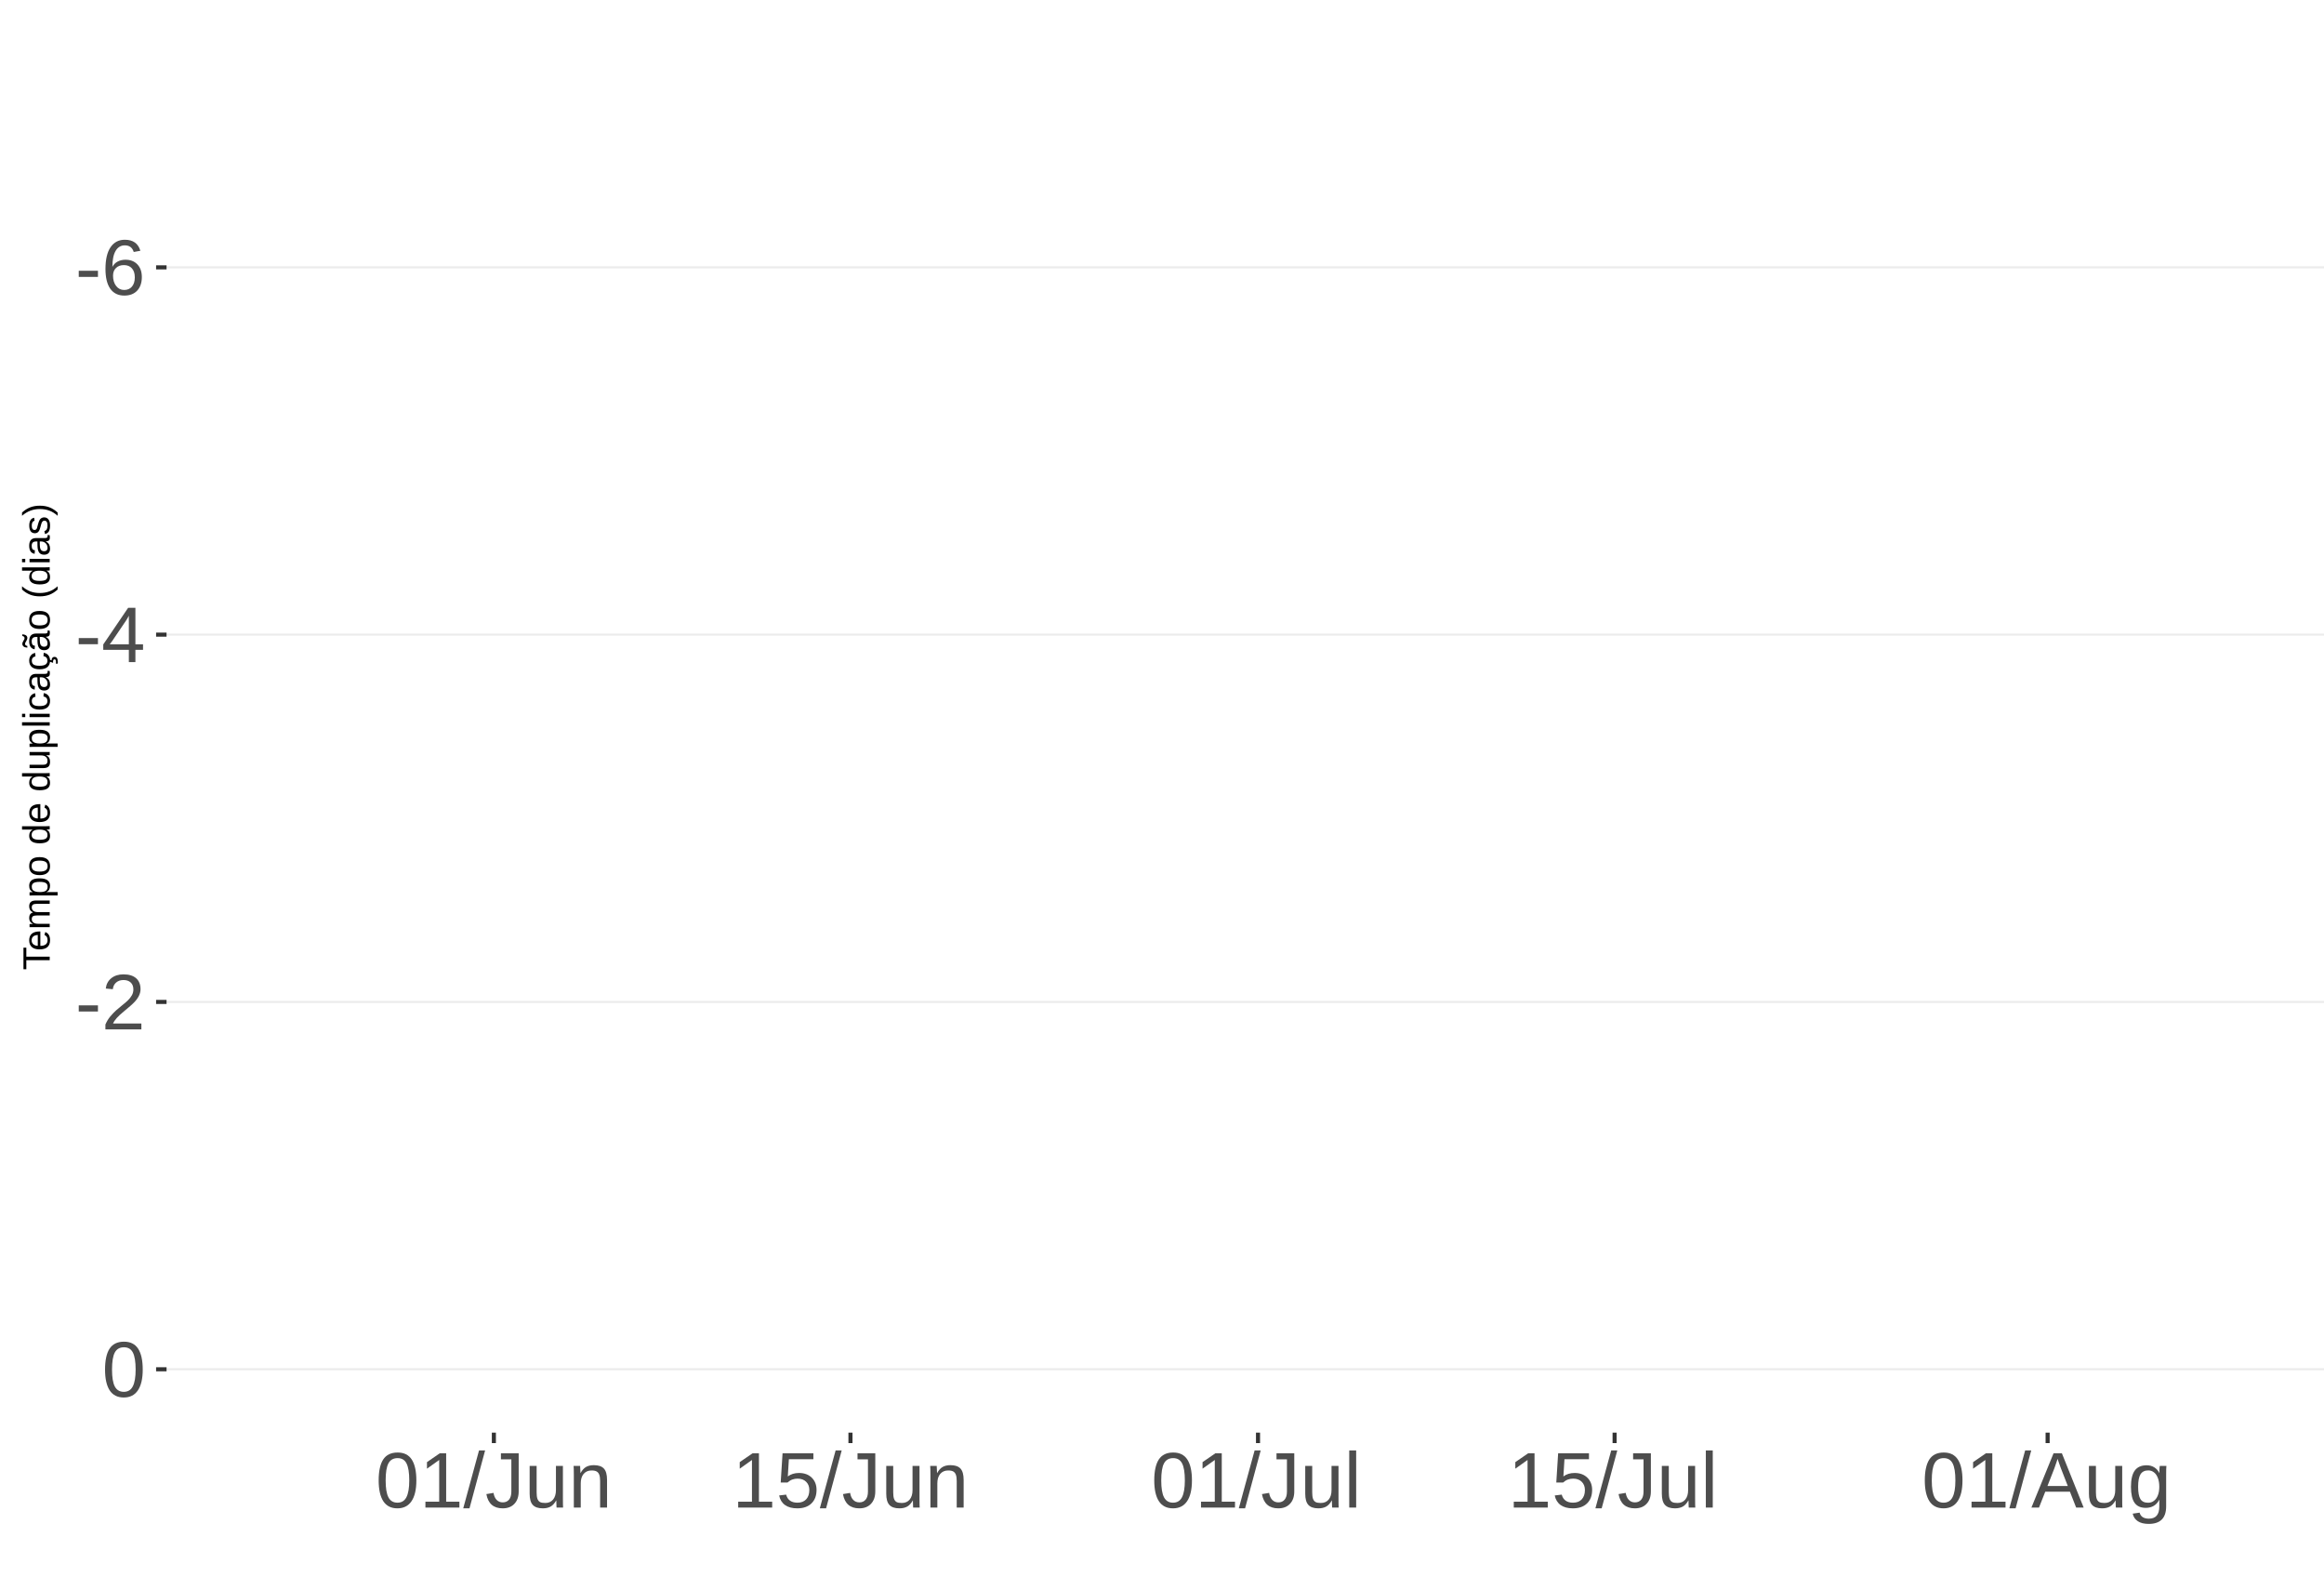
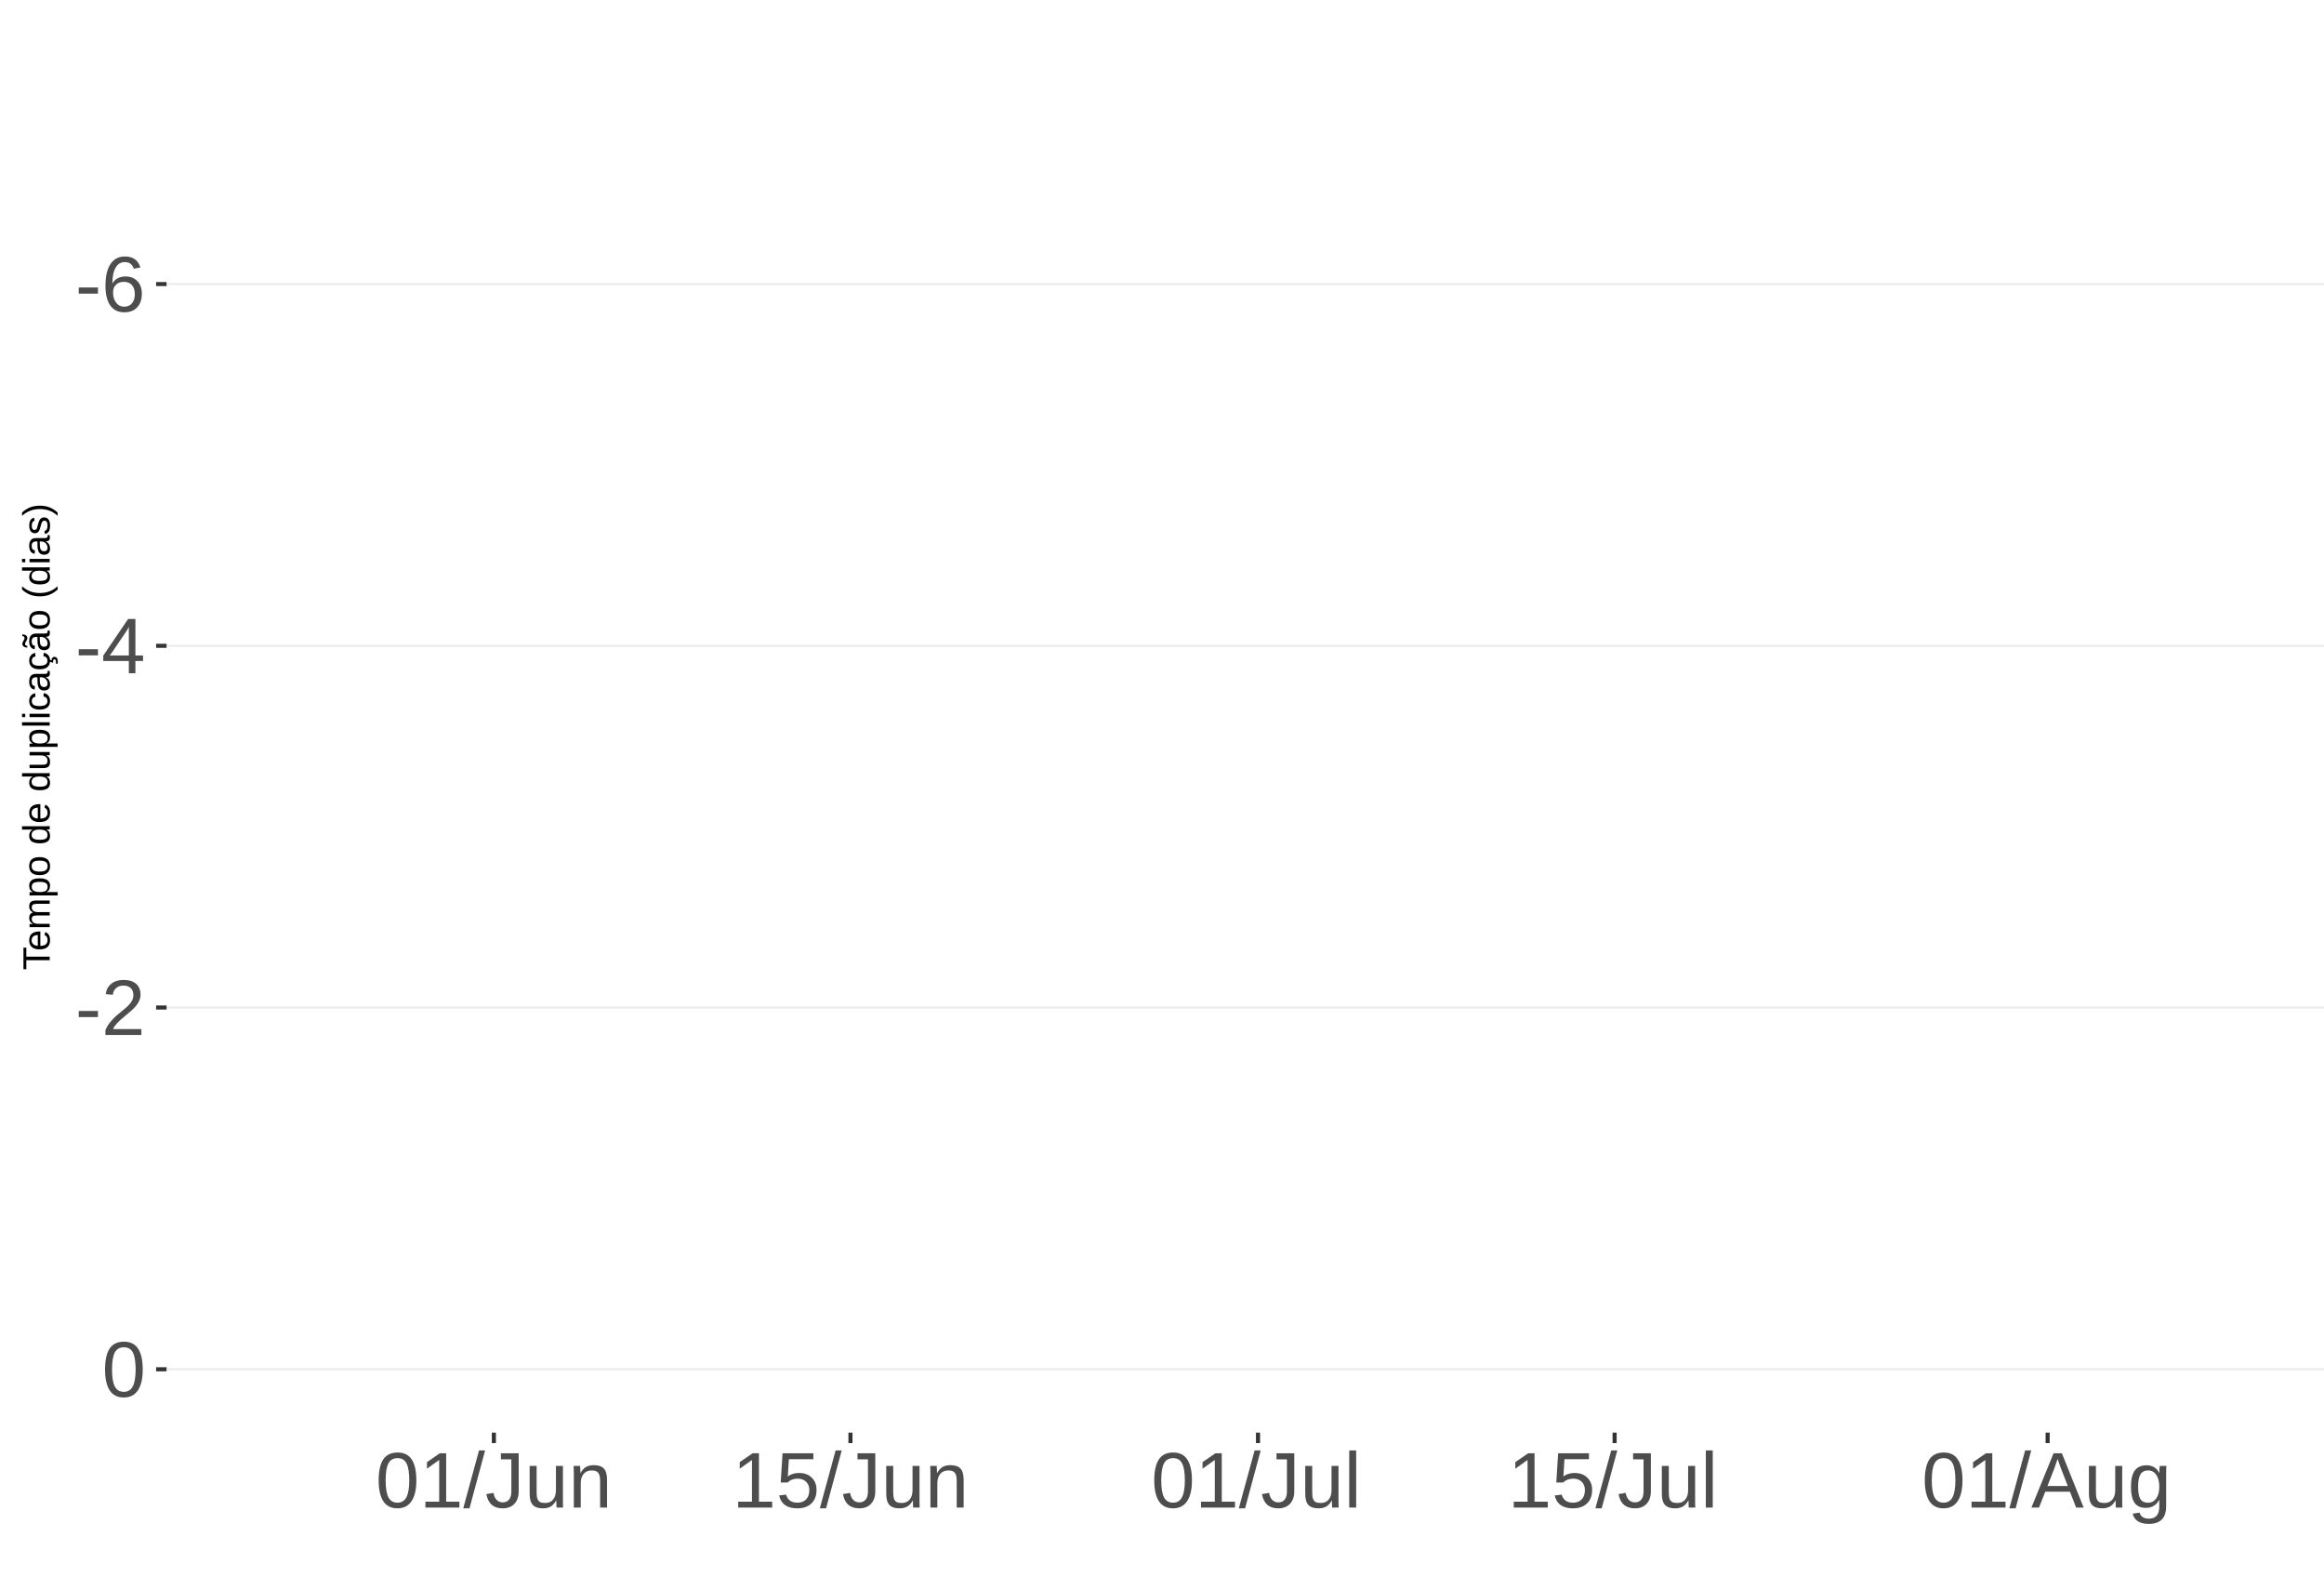
<svg xmlns="http://www.w3.org/2000/svg" xmlns:xlink="http://www.w3.org/1999/xlink" width="609pt" height="413pt" viewBox="0 0 609 413" version="1.1">
  <defs>
    <g>
      <symbol overflow="visible" id="glyph0-0">
        <path style="stroke:none;" d="M 2.062 -14.219 L 13.422 -14.219 L 13.422 0 L 2.062 0 Z M 2.828 -13.438 L 2.828 -0.766 L 12.641 -0.766 L 12.641 -13.438 Z M 2.828 -13.438 " />
      </symbol>
      <symbol overflow="visible" id="glyph0-1">
        <path style="stroke:none;" d="M 0.922 -4.688 L 0.922 -6.297 L 5.953 -6.297 L 5.953 -4.688 Z M 0.922 -4.688 " />
      </symbol>
      <symbol overflow="visible" id="glyph0-2">
        <path style="stroke:none;" d="M 10.578 -4.656 C 10.578 -3.156 10.172 -1.969 9.359 -1.094 C 8.547 -0.227 7.422 0.203 5.984 0.203 C 4.391 0.203 3.164 -0.391 2.312 -1.578 C 1.469 -2.773 1.047 -4.508 1.047 -6.781 C 1.047 -9.238 1.484 -11.125 2.359 -12.438 C 3.242 -13.758 4.5 -14.422 6.125 -14.422 C 8.27 -14.422 9.625 -13.457 10.188 -11.531 L 8.453 -11.219 C 8.098 -12.375 7.316 -12.953 6.109 -12.953 C 5.078 -12.953 4.273 -12.469 3.703 -11.5 C 3.141 -10.539 2.859 -9.145 2.859 -7.312 C 3.18 -7.926 3.641 -8.391 4.234 -8.703 C 4.836 -9.023 5.523 -9.188 6.297 -9.188 C 7.609 -9.188 8.648 -8.773 9.422 -7.953 C 10.191 -7.141 10.578 -6.039 10.578 -4.656 Z M 8.734 -4.562 C 8.734 -5.594 8.477 -6.383 7.969 -6.938 C 7.469 -7.5 6.77 -7.781 5.875 -7.781 C 5.02 -7.781 4.332 -7.531 3.812 -7.031 C 3.289 -6.539 3.031 -5.863 3.031 -5 C 3.031 -3.906 3.301 -3.008 3.844 -2.312 C 4.383 -1.613 5.082 -1.266 5.938 -1.266 C 6.801 -1.266 7.484 -1.555 7.984 -2.141 C 8.484 -2.734 8.734 -3.539 8.734 -4.562 Z M 8.734 -4.562 " />
      </symbol>
      <symbol overflow="visible" id="glyph0-3">
        <path style="stroke:none;" d="M 8.891 -3.219 L 8.891 0 L 7.172 0 L 7.172 -3.219 L 0.469 -3.219 L 0.469 -4.625 L 6.984 -14.219 L 8.891 -14.219 L 8.891 -4.656 L 10.891 -4.656 L 10.891 -3.219 Z M 7.172 -12.156 C 7.16 -12.125 7.066 -11.945 6.891 -11.625 C 6.711 -11.312 6.582 -11.094 6.5 -10.969 L 2.859 -5.594 L 2.312 -4.844 L 2.141 -4.656 L 7.172 -4.656 Z M 7.172 -12.156 " />
      </symbol>
      <symbol overflow="visible" id="glyph0-4">
        <path style="stroke:none;" d="M 1.031 0 L 1.031 -1.281 C 1.375 -2.07 1.789 -2.766 2.281 -3.359 C 2.781 -3.961 3.301 -4.508 3.844 -5 C 4.395 -5.488 4.938 -5.941 5.469 -6.359 C 6.008 -6.773 6.492 -7.191 6.922 -7.609 C 7.348 -8.023 7.691 -8.461 7.953 -8.922 C 8.223 -9.379 8.359 -9.895 8.359 -10.469 C 8.359 -11.25 8.129 -11.852 7.672 -12.281 C 7.211 -12.719 6.578 -12.938 5.766 -12.938 C 4.992 -12.938 4.359 -12.723 3.859 -12.297 C 3.359 -11.879 3.062 -11.289 2.969 -10.531 L 1.125 -10.703 C 1.258 -11.836 1.738 -12.738 2.562 -13.406 C 3.395 -14.082 4.461 -14.422 5.766 -14.422 C 7.203 -14.422 8.305 -14.082 9.078 -13.406 C 9.848 -12.727 10.234 -11.77 10.234 -10.531 C 10.234 -9.977 10.102 -9.426 9.844 -8.875 C 9.594 -8.332 9.219 -7.789 8.719 -7.25 C 8.227 -6.707 7.281 -5.863 5.875 -4.719 C 5.094 -4.082 4.473 -3.508 4.016 -3 C 3.566 -2.5 3.238 -2.016 3.031 -1.547 L 10.453 -1.547 L 10.453 0 Z M 1.031 0 " />
      </symbol>
      <symbol overflow="visible" id="glyph0-5">
        <path style="stroke:none;" d="M 10.688 -7.109 C 10.688 -4.734 10.266 -2.922 9.422 -1.672 C 8.586 -0.422 7.352 0.203 5.719 0.203 C 4.082 0.203 2.852 -0.414 2.031 -1.656 C 1.219 -2.906 0.812 -4.723 0.812 -7.109 C 0.812 -9.547 1.207 -11.375 2 -12.594 C 2.801 -13.812 4.062 -14.422 5.781 -14.422 C 7.457 -14.422 8.691 -13.805 9.484 -12.578 C 10.285 -11.348 10.688 -9.523 10.688 -7.109 Z M 8.828 -7.109 C 8.828 -9.16 8.586 -10.645 8.109 -11.562 C 7.641 -12.488 6.863 -12.953 5.781 -12.953 C 4.664 -12.953 3.863 -12.5 3.375 -11.594 C 2.883 -10.688 2.641 -9.191 2.641 -7.109 C 2.641 -5.086 2.883 -3.609 3.375 -2.672 C 3.875 -1.742 4.66 -1.281 5.734 -1.281 C 6.805 -1.281 7.586 -1.754 8.078 -2.703 C 8.578 -3.66 8.828 -5.129 8.828 -7.109 Z M 8.828 -7.109 " />
      </symbol>
      <symbol overflow="visible" id="glyph0-6">
        <path style="stroke:none;" d="M 1.578 0 L 1.578 -1.547 L 5.188 -1.547 L 5.188 -12.469 L 1.984 -10.188 L 1.984 -11.906 L 5.344 -14.219 L 7.016 -14.219 L 7.016 -1.547 L 10.484 -1.547 L 10.484 0 Z M 1.578 0 " />
      </symbol>
      <symbol overflow="visible" id="glyph0-7">
        <path style="stroke:none;" d="M 0 0.203 L 4.141 -14.969 L 5.734 -14.969 L 1.641 0.203 Z M 0 0.203 " />
      </symbol>
      <symbol overflow="visible" id="glyph0-8">
        <path style="stroke:none;" d="M 4.609 0.203 C 2.203 0.203 0.773 -1.039 0.328 -3.531 L 2.203 -3.844 C 2.328 -3.062 2.598 -2.453 3.016 -2.016 C 3.441 -1.578 3.977 -1.359 4.625 -1.359 C 5.32 -1.359 5.867 -1.598 6.266 -2.078 C 6.672 -2.555 6.875 -3.266 6.875 -4.203 L 6.875 -12.641 L 4.141 -12.641 L 4.141 -14.219 L 8.797 -14.219 L 8.797 -4.234 C 8.797 -2.859 8.422 -1.773 7.672 -0.984 C 6.93 -0.191 5.91 0.203 4.609 0.203 Z M 4.609 0.203 " />
      </symbol>
      <symbol overflow="visible" id="glyph0-9">
        <path style="stroke:none;" d="M 3.172 -10.906 L 3.172 -4 C 3.172 -3.281 3.238 -2.719 3.375 -2.312 C 3.52 -1.914 3.742 -1.629 4.047 -1.453 C 4.359 -1.285 4.816 -1.203 5.422 -1.203 C 6.297 -1.203 6.984 -1.5 7.484 -2.094 C 7.984 -2.695 8.234 -3.531 8.234 -4.594 L 8.234 -10.906 L 10.062 -10.906 L 10.062 -2.328 C 10.062 -1.055 10.078 -0.281 10.109 0 L 8.406 0 C 8.395 -0.031 8.383 -0.117 8.375 -0.266 C 8.375 -0.422 8.367 -0.594 8.359 -0.781 C 8.348 -0.969 8.336 -1.328 8.328 -1.859 L 8.297 -1.859 C 7.879 -1.109 7.395 -0.578 6.844 -0.266 C 6.289 0.047 5.609 0.203 4.797 0.203 C 3.598 0.203 2.723 -0.094 2.172 -0.688 C 1.617 -1.281 1.344 -2.266 1.344 -3.641 L 1.344 -10.906 Z M 3.172 -10.906 " />
      </symbol>
      <symbol overflow="visible" id="glyph0-10">
        <path style="stroke:none;" d="M 8.328 0 L 8.328 -6.922 C 8.328 -7.641 8.254 -8.195 8.109 -8.594 C 7.961 -8.988 7.734 -9.273 7.422 -9.453 C 7.117 -9.629 6.672 -9.719 6.078 -9.719 C 5.203 -9.719 4.508 -9.414 4 -8.812 C 3.5 -8.219 3.25 -7.391 3.25 -6.328 L 3.25 0 L 1.438 0 L 1.438 -8.578 C 1.438 -9.848 1.414 -10.625 1.375 -10.906 L 3.094 -10.906 C 3.094 -10.875 3.094 -10.785 3.094 -10.641 C 3.102 -10.492 3.113 -10.32 3.125 -10.125 C 3.133 -9.938 3.148 -9.578 3.172 -9.047 L 3.203 -9.047 C 3.617 -9.797 4.098 -10.328 4.641 -10.641 C 5.191 -10.953 5.875 -11.109 6.688 -11.109 C 7.883 -11.109 8.758 -10.812 9.312 -10.219 C 9.863 -9.625 10.141 -8.641 10.141 -7.266 L 10.141 0 Z M 8.328 0 " />
      </symbol>
      <symbol overflow="visible" id="glyph0-11">
        <path style="stroke:none;" d="M 10.625 -4.625 C 10.625 -3.125 10.176 -1.941 9.281 -1.078 C 8.395 -0.223 7.16 0.203 5.578 0.203 C 4.254 0.203 3.188 -0.082 2.375 -0.656 C 1.562 -1.238 1.047 -2.078 0.828 -3.172 L 2.656 -3.391 C 3.039 -1.984 4.031 -1.281 5.625 -1.281 C 6.594 -1.281 7.352 -1.57 7.906 -2.156 C 8.457 -2.75 8.734 -3.562 8.734 -4.594 C 8.734 -5.488 8.457 -6.207 7.906 -6.75 C 7.352 -7.301 6.602 -7.578 5.656 -7.578 C 5.164 -7.578 4.707 -7.5 4.281 -7.344 C 3.863 -7.195 3.441 -6.938 3.016 -6.562 L 1.234 -6.562 L 1.719 -14.219 L 9.797 -14.219 L 9.797 -12.672 L 3.375 -12.672 L 3.094 -8.156 C 3.883 -8.758 4.863 -9.062 6.031 -9.062 C 7.426 -9.062 8.539 -8.648 9.375 -7.828 C 10.207 -7.016 10.625 -5.945 10.625 -4.625 Z M 10.625 -4.625 " />
      </symbol>
      <symbol overflow="visible" id="glyph0-12">
        <path style="stroke:none;" d="M 1.391 0 L 1.391 -14.969 L 3.203 -14.969 L 3.203 0 Z M 1.391 0 " />
      </symbol>
      <symbol overflow="visible" id="glyph0-13">
        <path style="stroke:none;" d="M 11.766 0 L 10.141 -4.156 L 3.672 -4.156 L 2.031 0 L 0.047 0 L 5.844 -14.219 L 8.031 -14.219 L 13.734 0 Z M 6.906 -12.766 L 6.812 -12.469 C 6.645 -11.914 6.398 -11.203 6.078 -10.328 L 4.25 -5.656 L 9.578 -5.656 L 7.75 -10.344 C 7.562 -10.812 7.375 -11.336 7.188 -11.922 Z M 6.906 -12.766 " />
      </symbol>
      <symbol overflow="visible" id="glyph0-14">
        <path style="stroke:none;" d="M 5.531 4.281 C 4.332 4.281 3.379 4.047 2.672 3.578 C 1.973 3.117 1.523 2.457 1.328 1.594 L 3.141 1.328 C 3.266 1.836 3.531 2.227 3.938 2.5 C 4.352 2.77 4.898 2.906 5.578 2.906 C 7.391 2.906 8.297 1.848 8.297 -0.266 L 8.297 -2.031 L 8.266 -2.031 C 7.922 -1.332 7.445 -0.805 6.844 -0.453 C 6.25 -0.098 5.555 0.078 4.766 0.078 C 3.422 0.078 2.438 -0.363 1.812 -1.25 C 1.188 -2.133 0.875 -3.531 0.875 -5.438 C 0.875 -7.363 1.207 -8.785 1.875 -9.703 C 2.551 -10.617 3.582 -11.078 4.969 -11.078 C 5.738 -11.078 6.406 -10.898 6.969 -10.547 C 7.539 -10.203 7.984 -9.703 8.297 -9.047 L 8.312 -9.047 C 8.312 -9.242 8.32 -9.594 8.344 -10.094 C 8.375 -10.594 8.406 -10.863 8.438 -10.906 L 10.156 -10.906 C 10.113 -10.551 10.094 -9.801 10.094 -8.656 L 10.094 -0.312 C 10.094 2.75 8.57 4.281 5.531 4.281 Z M 8.297 -5.453 C 8.297 -6.336 8.172 -7.102 7.922 -7.75 C 7.68 -8.395 7.344 -8.883 6.906 -9.219 C 6.469 -9.562 5.969 -9.734 5.406 -9.734 C 4.477 -9.734 3.801 -9.395 3.375 -8.719 C 2.957 -8.051 2.75 -6.961 2.75 -5.453 C 2.75 -3.961 2.945 -2.891 3.344 -2.234 C 3.738 -1.586 4.414 -1.266 5.375 -1.266 C 5.945 -1.266 6.453 -1.43 6.891 -1.766 C 7.336 -2.098 7.68 -2.578 7.922 -3.203 C 8.172 -3.836 8.297 -4.586 8.297 -5.453 Z M 8.297 -5.453 " />
      </symbol>
      <symbol overflow="visible" id="glyph1-0">
        <path style="stroke:none;" d="M -6.875 -1 L -6.875 -6.5 L 0 -6.5 L 0 -1 Z M -6.516 -1.375 L -0.375 -1.375 L -0.375 -6.125 L -6.516 -6.125 Z M -6.516 -1.375 " />
      </symbol>
      <symbol overflow="visible" id="glyph1-1">
        <path style="stroke:none;" d="M -6.125 -3.516 L 0 -3.516 L 0 -2.594 L -6.125 -2.594 L -6.125 -0.219 L -6.875 -0.219 L -6.875 -5.875 L -6.125 -5.875 Z M -6.125 -3.516 " />
      </symbol>
      <symbol overflow="visible" id="glyph1-2">
        <path style="stroke:none;" d="M -2.453 -1.344 C -1.848 -1.344 -1.379 -1.469 -1.047 -1.719 C -0.723 -1.969 -0.562 -2.336 -0.562 -2.828 C -0.562 -3.203 -0.633 -3.504 -0.781 -3.734 C -0.938 -3.961 -1.133 -4.117 -1.375 -4.203 L -1.156 -4.969 C -0.32 -4.656 0.094 -3.941 0.094 -2.828 C 0.094 -2.047 -0.133 -1.445 -0.594 -1.031 C -1.062 -0.625 -1.754 -0.422 -2.672 -0.422 C -3.547 -0.422 -4.211 -0.625 -4.672 -1.031 C -5.141 -1.445 -5.375 -2.031 -5.375 -2.781 C -5.375 -4.344 -4.441 -5.125 -2.578 -5.125 L -2.453 -5.125 Z M -3.125 -4.203 C -3.688 -4.16 -4.094 -4.02 -4.344 -3.781 C -4.602 -3.551 -4.734 -3.219 -4.734 -2.781 C -4.734 -2.352 -4.586 -2.016 -4.297 -1.766 C -4.016 -1.516 -3.625 -1.379 -3.125 -1.359 Z M -3.125 -4.203 " />
      </symbol>
      <symbol overflow="visible" id="glyph1-3">
        <path style="stroke:none;" d="M 0 -3.75 L -3.344 -3.75 C -3.852 -3.75 -4.207 -3.676 -4.406 -3.531 C -4.602 -3.395 -4.703 -3.145 -4.703 -2.781 C -4.703 -2.406 -4.555 -2.109 -4.266 -1.891 C -3.984 -1.672 -3.582 -1.562 -3.062 -1.562 L 0 -1.562 L 0 -0.688 L -4.156 -0.688 C -4.77 -0.688 -5.145 -0.68 -5.281 -0.672 L -5.281 -1.5 C -5.27 -1.5 -5.227 -1.5 -5.156 -1.5 C -5.082 -1.508 -5 -1.516 -4.906 -1.516 C -4.812 -1.523 -4.633 -1.531 -4.375 -1.531 L -4.375 -1.547 C -4.75 -1.734 -5.008 -1.945 -5.156 -2.188 C -5.301 -2.438 -5.375 -2.738 -5.375 -3.094 C -5.375 -3.488 -5.297 -3.801 -5.141 -4.031 C -4.984 -4.27 -4.727 -4.438 -4.375 -4.531 L -4.375 -4.547 C -4.727 -4.723 -4.984 -4.941 -5.141 -5.203 C -5.297 -5.461 -5.375 -5.773 -5.375 -6.141 C -5.375 -6.672 -5.227 -7.055 -4.938 -7.297 C -4.656 -7.547 -4.18 -7.672 -3.516 -7.672 L 0 -7.672 L 0 -6.797 L -3.344 -6.797 C -3.852 -6.797 -4.207 -6.723 -4.406 -6.578 C -4.602 -6.441 -4.703 -6.191 -4.703 -5.828 C -4.703 -5.453 -4.555 -5.156 -4.266 -4.938 C -3.984 -4.727 -3.582 -4.625 -3.062 -4.625 L 0 -4.625 Z M 0 -3.75 " />
      </symbol>
      <symbol overflow="visible" id="glyph1-4">
        <path style="stroke:none;" d="M -2.672 -5.141 C -0.828 -5.141 0.094 -4.492 0.094 -3.203 C 0.094 -2.391 -0.211 -1.844 -0.828 -1.562 L -0.828 -1.531 C -0.797 -1.539 -0.516 -1.547 0.016 -1.547 L 2.078 -1.547 L 2.078 -0.672 L -4.203 -0.672 C -4.742 -0.672 -5.102 -0.66 -5.281 -0.641 L -5.281 -1.5 C -5.27 -1.5 -5.223 -1.5 -5.141 -1.5 C -5.066 -1.508 -4.945 -1.52 -4.781 -1.531 C -4.613 -1.539 -4.5 -1.547 -4.438 -1.547 L -4.438 -1.562 C -4.758 -1.719 -4.992 -1.922 -5.141 -2.172 C -5.297 -2.43 -5.375 -2.773 -5.375 -3.203 C -5.375 -3.848 -5.156 -4.332 -4.719 -4.656 C -4.281 -4.977 -3.598 -5.141 -2.672 -5.141 Z M -2.641 -4.219 C -3.379 -4.219 -3.906 -4.117 -4.219 -3.922 C -4.539 -3.723 -4.703 -3.406 -4.703 -2.969 C -4.703 -2.625 -4.629 -2.352 -4.484 -2.156 C -4.336 -1.957 -4.109 -1.805 -3.797 -1.703 C -3.484 -1.598 -3.078 -1.547 -2.578 -1.547 C -1.879 -1.547 -1.363 -1.656 -1.031 -1.875 C -0.707 -2.102 -0.547 -2.469 -0.547 -2.969 C -0.547 -3.406 -0.707 -3.723 -1.031 -3.922 C -1.352 -4.117 -1.891 -4.219 -2.641 -4.219 Z M -2.641 -4.219 " />
      </symbol>
      <symbol overflow="visible" id="glyph1-5">
        <path style="stroke:none;" d="M -2.641 -5.141 C -1.723 -5.141 -1.035 -4.938 -0.578 -4.531 C -0.129 -4.125 0.094 -3.535 0.094 -2.766 C 0.094 -1.992 -0.141 -1.41 -0.609 -1.016 C -1.078 -0.617 -1.754 -0.422 -2.641 -0.422 C -4.461 -0.422 -5.375 -1.207 -5.375 -2.781 C -5.375 -3.594 -5.148 -4.188 -4.703 -4.562 C -4.266 -4.945 -3.578 -5.141 -2.641 -5.141 Z M -2.641 -4.219 C -3.367 -4.219 -3.898 -4.109 -4.234 -3.891 C -4.566 -3.672 -4.734 -3.305 -4.734 -2.797 C -4.734 -2.285 -4.562 -1.914 -4.219 -1.688 C -3.883 -1.457 -3.359 -1.344 -2.641 -1.344 C -1.953 -1.344 -1.43 -1.453 -1.078 -1.672 C -0.723 -1.898 -0.547 -2.258 -0.547 -2.75 C -0.547 -3.281 -0.711 -3.656 -1.047 -3.875 C -1.391 -4.102 -1.922 -4.219 -2.641 -4.219 Z M -2.641 -4.219 " />
      </symbol>
      <symbol overflow="visible" id="glyph1-6">
        <path style="stroke:none;" d="" />
      </symbol>
      <symbol overflow="visible" id="glyph1-7">
        <path style="stroke:none;" d="M -0.844 -4.016 C -0.508 -3.848 -0.27 -3.629 -0.125 -3.359 C 0.02 -3.086 0.094 -2.754 0.094 -2.359 C 0.094 -1.691 -0.129 -1.203 -0.578 -0.891 C -1.023 -0.578 -1.707 -0.422 -2.625 -0.422 C -4.457 -0.422 -5.375 -1.066 -5.375 -2.359 C -5.375 -2.766 -5.301 -3.098 -5.156 -3.359 C -5.008 -3.629 -4.781 -3.848 -4.469 -4.016 L -7.25 -4.016 L -7.25 -4.891 L -1.094 -4.891 C -0.539 -4.891 -0.176 -4.898 0 -4.922 L 0 -4.078 C -0.051 -4.066 -0.172 -4.055 -0.359 -4.047 C -0.547 -4.035 -0.707 -4.031 -0.844 -4.031 Z M -2.641 -1.344 C -1.898 -1.344 -1.367 -1.438 -1.047 -1.625 C -0.734 -1.82 -0.578 -2.145 -0.578 -2.594 C -0.578 -3.082 -0.75 -3.441 -1.094 -3.672 C -1.438 -3.898 -1.973 -4.016 -2.703 -4.016 C -3.398 -4.016 -3.91 -3.898 -4.234 -3.672 C -4.566 -3.441 -4.734 -3.082 -4.734 -2.594 C -4.734 -2.156 -4.566 -1.836 -4.234 -1.641 C -3.91 -1.441 -3.379 -1.344 -2.641 -1.344 Z M -2.641 -1.344 " />
      </symbol>
      <symbol overflow="visible" id="glyph1-8">
        <path style="stroke:none;" d="M -5.281 -1.531 L -1.938 -1.531 C -1.582 -1.531 -1.305 -1.562 -1.109 -1.625 C -0.922 -1.695 -0.785 -1.805 -0.703 -1.953 C -0.617 -2.109 -0.578 -2.332 -0.578 -2.625 C -0.578 -3.039 -0.723 -3.367 -1.016 -3.609 C -1.305 -3.859 -1.707 -3.984 -2.219 -3.984 L -5.281 -3.984 L -5.281 -4.875 L -1.125 -4.875 C -0.508 -4.875 -0.133 -4.879 0 -4.891 L 0 -4.062 C -0.02 -4.062 -0.062 -4.055 -0.125 -4.047 C -0.195 -4.047 -0.281 -4.039 -0.375 -4.031 C -0.469 -4.031 -0.645 -4.031 -0.906 -4.031 L -0.906 -4.016 C -0.539 -3.816 -0.281 -3.582 -0.125 -3.312 C 0.02 -3.051 0.094 -2.723 0.094 -2.328 C 0.094 -1.742 -0.047 -1.316 -0.328 -1.047 C -0.617 -0.785 -1.098 -0.656 -1.766 -0.656 L -5.281 -0.656 Z M -5.281 -1.531 " />
      </symbol>
      <symbol overflow="visible" id="glyph1-9">
        <path style="stroke:none;" d="M 0 -0.672 L -7.25 -0.672 L -7.25 -1.547 L 0 -1.547 Z M 0 -0.672 " />
      </symbol>
      <symbol overflow="visible" id="glyph1-10">
        <path style="stroke:none;" d="M -6.406 -0.672 L -7.25 -0.672 L -7.25 -1.547 L -6.406 -1.547 Z M 0 -0.672 L -5.281 -0.672 L -5.281 -1.547 L 0 -1.547 Z M 0 -0.672 " />
      </symbol>
      <symbol overflow="visible" id="glyph1-11">
        <path style="stroke:none;" d="M -2.672 -1.344 C -1.961 -1.344 -1.438 -1.453 -1.094 -1.672 C -0.758 -1.891 -0.594 -2.223 -0.594 -2.672 C -0.594 -2.984 -0.676 -3.242 -0.844 -3.453 C -1.02 -3.672 -1.281 -3.801 -1.625 -3.844 L -1.578 -4.734 C -1.066 -4.672 -0.66 -4.457 -0.359 -4.094 C -0.055 -3.727 0.094 -3.266 0.094 -2.703 C 0.094 -1.961 -0.133 -1.395 -0.594 -1 C -1.062 -0.613 -1.742 -0.422 -2.641 -0.422 C -3.535 -0.422 -4.211 -0.613 -4.672 -1 C -5.141 -1.395 -5.375 -1.957 -5.375 -2.688 C -5.375 -3.227 -5.234 -3.676 -4.953 -4.031 C -4.68 -4.395 -4.297 -4.617 -3.797 -4.703 L -3.734 -3.797 C -4.023 -3.754 -4.254 -3.641 -4.422 -3.453 C -4.598 -3.266 -4.688 -3.004 -4.688 -2.672 C -4.688 -2.203 -4.531 -1.863 -4.219 -1.656 C -3.914 -1.445 -3.398 -1.344 -2.672 -1.344 Z M -2.672 -1.344 " />
      </symbol>
      <symbol overflow="visible" id="glyph1-12">
        <path style="stroke:none;" d="M 0.094 -2.016 C 0.094 -1.484 -0.047 -1.082 -0.328 -0.812 C -0.609 -0.551 -0.988 -0.422 -1.469 -0.422 C -2.02 -0.422 -2.441 -0.598 -2.734 -0.953 C -3.023 -1.316 -3.18 -1.898 -3.203 -2.703 L -3.219 -3.891 L -3.516 -3.891 C -3.941 -3.891 -4.25 -3.797 -4.438 -3.609 C -4.625 -3.43 -4.719 -3.148 -4.719 -2.766 C -4.719 -2.367 -4.648 -2.078 -4.516 -1.891 C -4.379 -1.711 -4.164 -1.609 -3.875 -1.578 L -3.953 -0.656 C -4.898 -0.812 -5.375 -1.52 -5.375 -2.781 C -5.375 -3.445 -5.223 -3.945 -4.922 -4.281 C -4.617 -4.613 -4.18 -4.781 -3.609 -4.781 L -1.328 -4.781 C -1.066 -4.781 -0.867 -4.812 -0.734 -4.875 C -0.609 -4.945 -0.547 -5.082 -0.547 -5.281 C -0.547 -5.363 -0.555 -5.457 -0.578 -5.562 L -0.031 -5.562 C 0.02 -5.344 0.047 -5.117 0.047 -4.891 C 0.047 -4.555 -0.035 -4.316 -0.203 -4.172 C -0.379 -4.023 -0.648 -3.941 -1.016 -3.922 L -1.016 -3.891 C -0.609 -3.672 -0.32 -3.41 -0.156 -3.109 C 0.008 -2.805 0.094 -2.441 0.094 -2.016 Z M -0.562 -2.219 C -0.562 -2.539 -0.633 -2.828 -0.781 -3.078 C -0.926 -3.328 -1.125 -3.523 -1.375 -3.672 C -1.633 -3.816 -1.898 -3.891 -2.172 -3.891 L -2.609 -3.891 L -2.594 -2.938 C -2.582 -2.52 -2.535 -2.203 -2.453 -1.984 C -2.379 -1.773 -2.258 -1.613 -2.094 -1.5 C -1.938 -1.383 -1.723 -1.328 -1.453 -1.328 C -1.172 -1.328 -0.953 -1.406 -0.797 -1.562 C -0.641 -1.719 -0.562 -1.938 -0.562 -2.219 Z M -0.562 -2.219 " />
      </symbol>
      <symbol overflow="visible" id="glyph1-13">
        <path style="stroke:none;" d="M -2.672 -1.344 C -1.961 -1.344 -1.438 -1.453 -1.094 -1.672 C -0.758 -1.891 -0.594 -2.223 -0.594 -2.672 C -0.594 -2.984 -0.676 -3.242 -0.844 -3.453 C -1.02 -3.672 -1.281 -3.801 -1.625 -3.844 L -1.578 -4.734 C -1.066 -4.672 -0.66 -4.457 -0.359 -4.094 C -0.055 -3.727 0.094 -3.266 0.094 -2.703 C 0.094 -1.961 -0.133 -1.395 -0.594 -1 C -1.062 -0.613 -1.742 -0.422 -2.641 -0.422 C -3.535 -0.422 -4.211 -0.613 -4.672 -1 C -5.141 -1.395 -5.375 -1.957 -5.375 -2.688 C -5.375 -3.227 -5.234 -3.676 -4.953 -4.031 C -4.68 -4.395 -4.297 -4.617 -3.797 -4.703 L -3.734 -3.797 C -4.023 -3.754 -4.254 -3.641 -4.422 -3.453 C -4.598 -3.266 -4.688 -3.004 -4.688 -2.672 C -4.688 -2.203 -4.531 -1.863 -4.219 -1.656 C -3.914 -1.445 -3.398 -1.344 -2.672 -1.344 Z M 1.234 -3.672 C 1.828 -3.672 2.125 -3.223 2.125 -2.328 C 2.125 -2.148 2.113 -2.004 2.094 -1.891 L 1.625 -1.891 C 1.645 -2.055 1.656 -2.195 1.656 -2.312 C 1.656 -2.789 1.52 -3.031 1.25 -3.031 C 1 -3.031 0.875 -2.812 0.875 -2.375 C 0.875 -2.238 0.879 -2.148 0.891 -2.109 L 0 -2.422 L 0 -2.938 L 0.484 -2.75 C 0.492 -3.062 0.566 -3.289 0.703 -3.438 C 0.836 -3.594 1.016 -3.672 1.234 -3.672 Z M 1.234 -3.672 " />
      </symbol>
      <symbol overflow="visible" id="glyph1-14">
        <path style="stroke:none;" d="M 0.094 -2.016 C 0.094 -1.484 -0.047 -1.082 -0.328 -0.812 C -0.609 -0.551 -0.988 -0.422 -1.469 -0.422 C -2.02 -0.422 -2.441 -0.598 -2.734 -0.953 C -3.023 -1.316 -3.18 -1.898 -3.203 -2.703 L -3.219 -3.891 L -3.516 -3.891 C -3.941 -3.891 -4.25 -3.797 -4.438 -3.609 C -4.625 -3.43 -4.719 -3.148 -4.719 -2.766 C -4.719 -2.367 -4.648 -2.078 -4.516 -1.891 C -4.379 -1.711 -4.164 -1.609 -3.875 -1.578 L -3.953 -0.656 C -4.898 -0.812 -5.375 -1.52 -5.375 -2.781 C -5.375 -3.445 -5.223 -3.945 -4.922 -4.281 C -4.617 -4.613 -4.18 -4.781 -3.609 -4.781 L -1.328 -4.781 C -1.066 -4.781 -0.867 -4.812 -0.734 -4.875 C -0.609 -4.945 -0.547 -5.082 -0.547 -5.281 C -0.547 -5.363 -0.555 -5.457 -0.578 -5.562 L -0.031 -5.562 C 0.02 -5.344 0.047 -5.117 0.047 -4.891 C 0.047 -4.555 -0.035 -4.316 -0.203 -4.172 C -0.379 -4.023 -0.648 -3.941 -1.016 -3.922 L -1.016 -3.891 C -0.609 -3.672 -0.32 -3.41 -0.156 -3.109 C 0.008 -2.805 0.094 -2.441 0.094 -2.016 Z M -0.562 -2.219 C -0.562 -2.539 -0.633 -2.828 -0.781 -3.078 C -0.926 -3.328 -1.125 -3.523 -1.375 -3.672 C -1.633 -3.816 -1.898 -3.891 -2.172 -3.891 L -2.609 -3.891 L -2.594 -2.938 C -2.582 -2.52 -2.535 -2.203 -2.453 -1.984 C -2.379 -1.773 -2.258 -1.613 -2.094 -1.5 C -1.938 -1.383 -1.723 -1.328 -1.453 -1.328 C -1.172 -1.328 -0.953 -1.406 -0.797 -1.562 C -0.641 -1.719 -0.562 -1.938 -0.562 -2.219 Z M -5.859 -3.609 C -5.859 -3.473 -5.891 -3.332 -5.953 -3.188 C -6.016 -3.051 -6.082 -2.922 -6.156 -2.797 C -6.227 -2.672 -6.297 -2.551 -6.359 -2.438 C -6.422 -2.32 -6.453 -2.211 -6.453 -2.109 C -6.453 -1.93 -6.398 -1.797 -6.297 -1.703 C -6.191 -1.617 -6.047 -1.562 -5.859 -1.531 L -5.859 -1.094 C -6.191 -1.125 -6.441 -1.176 -6.609 -1.25 C -6.785 -1.332 -6.922 -1.441 -7.016 -1.578 C -7.117 -1.711 -7.172 -1.879 -7.172 -2.078 C -7.172 -2.223 -7.141 -2.363 -7.078 -2.5 C -7.023 -2.633 -6.957 -2.766 -6.875 -2.891 C -6.801 -3.023 -6.734 -3.145 -6.672 -3.25 C -6.617 -3.363 -6.594 -3.473 -6.594 -3.578 C -6.594 -3.898 -6.785 -4.086 -7.172 -4.141 L -7.172 -4.594 C -6.691 -4.539 -6.352 -4.43 -6.156 -4.266 C -5.957 -4.098 -5.859 -3.879 -5.859 -3.609 Z M -5.859 -3.609 " />
      </symbol>
      <symbol overflow="visible" id="glyph1-15">
        <path style="stroke:none;" d="M -2.594 -0.625 C -3.539 -0.625 -4.383 -0.77 -5.125 -1.062 C -5.875 -1.352 -6.582 -1.805 -7.25 -2.422 L -7.25 -3.266 C -6.57 -2.66 -5.852 -2.211 -5.094 -1.922 C -4.332 -1.641 -3.5 -1.5 -2.594 -1.5 C -1.688 -1.5 -0.852 -1.641 -0.094 -1.922 C 0.664 -2.203 1.391 -2.648 2.078 -3.266 L 2.078 -2.422 C 1.41 -1.805 0.703 -1.352 -0.047 -1.062 C -0.797 -0.77 -1.641 -0.625 -2.578 -0.625 Z M -2.594 -0.625 " />
      </symbol>
      <symbol overflow="visible" id="glyph1-16">
        <path style="stroke:none;" d="M -1.453 -4.641 C -0.961 -4.641 -0.582 -4.453 -0.312 -4.078 C -0.039 -3.703 0.094 -3.176 0.094 -2.5 C 0.094 -1.844 -0.008 -1.332 -0.219 -0.969 C -0.438 -0.613 -0.773 -0.383 -1.234 -0.281 L -1.391 -1.062 C -1.109 -1.133 -0.898 -1.285 -0.766 -1.516 C -0.641 -1.754 -0.578 -2.082 -0.578 -2.5 C -0.578 -2.945 -0.645 -3.27 -0.781 -3.469 C -0.914 -3.676 -1.117 -3.781 -1.391 -3.781 C -1.598 -3.781 -1.766 -3.707 -1.891 -3.562 C -2.023 -3.426 -2.133 -3.195 -2.219 -2.875 L -2.391 -2.25 C -2.516 -1.738 -2.641 -1.375 -2.766 -1.156 C -2.891 -0.945 -3.039 -0.781 -3.219 -0.656 C -3.406 -0.539 -3.629 -0.484 -3.891 -0.484 C -4.367 -0.484 -4.734 -0.656 -4.984 -1 C -5.234 -1.344 -5.359 -1.844 -5.359 -2.5 C -5.359 -3.082 -5.254 -3.547 -5.047 -3.891 C -4.848 -4.234 -4.523 -4.453 -4.078 -4.547 L -3.969 -3.75 C -4.207 -3.707 -4.391 -3.578 -4.516 -3.359 C -4.641 -3.148 -4.703 -2.863 -4.703 -2.5 C -4.703 -2.102 -4.641 -1.812 -4.516 -1.625 C -4.398 -1.438 -4.219 -1.344 -3.969 -1.344 C -3.82 -1.344 -3.695 -1.379 -3.594 -1.453 C -3.5 -1.535 -3.414 -1.648 -3.344 -1.797 C -3.281 -1.953 -3.191 -2.281 -3.078 -2.781 C -2.953 -3.238 -2.836 -3.57 -2.734 -3.781 C -2.641 -3.988 -2.531 -4.148 -2.406 -4.266 C -2.289 -4.379 -2.156 -4.469 -2 -4.531 C -1.844 -4.602 -1.66 -4.641 -1.453 -4.641 Z M -1.453 -4.641 " />
      </symbol>
      <symbol overflow="visible" id="glyph1-17">
        <path style="stroke:none;" d="M -2.578 -2.703 C -1.641 -2.703 -0.797 -2.555 -0.047 -2.266 C 0.703 -1.973 1.41 -1.52 2.078 -0.906 L 2.078 -0.062 C 1.391 -0.676 0.672 -1.125 -0.078 -1.406 C -0.836 -1.688 -1.676 -1.828 -2.594 -1.828 C -3.5 -1.828 -4.328 -1.68 -5.078 -1.391 C -5.836 -1.109 -6.562 -0.664 -7.25 -0.062 L -7.25 -0.906 C -6.582 -1.52 -5.875 -1.973 -5.125 -2.266 C -4.375 -2.555 -3.531 -2.703 -2.594 -2.703 Z M -2.578 -2.703 " />
      </symbol>
    </g>
    <clipPath id="clip1">
      <path d="M 43.645 9.961 L 609 9.961 L 609 375.328 L 43.645 375.328 Z M 43.645 9.961 " />
    </clipPath>
    <clipPath id="clip2">
-       <path d="M 43.645 69 L 609 69 L 609 71 L 43.645 71 Z M 43.645 69 " />
+       <path d="M 43.645 74 L 609 74 L 609 75 L 43.645 75 Z M 43.645 74 " />
    </clipPath>
    <clipPath id="clip3">
-       <path d="M 43.645 166 L 609 166 L 609 167 L 43.645 167 Z M 43.645 166 " />
+       <path d="M 43.645 168 L 609 168 L 609 170 L 43.645 170 Z M 43.645 168 " />
    </clipPath>
    <clipPath id="clip4">
-       <path d="M 43.645 262 L 609 262 L 609 263 L 43.645 263 Z M 43.645 262 " />
+       <path d="M 43.645 263 L 609 263 L 609 265 L 43.645 265 Z M 43.645 263 " />
    </clipPath>
    <clipPath id="clip5">
      <path d="M 43.645 358 L 609 358 L 609 359 L 43.645 359 Z M 43.645 358 " />
    </clipPath>
  </defs>
  <g id="surface281">
    <rect x="0" y="0" width="609" height="413" style="fill:rgb(100%,100%,100%);fill-opacity:1;stroke:none;" />
    <rect x="0" y="0" width="609" height="413" style="fill:rgb(100%,100%,100%);fill-opacity:1;stroke:none;" />
    <path style="fill:none;stroke-width:1.067;stroke-linecap:round;stroke-linejoin:round;stroke:rgb(100%,100%,100%);stroke-opacity:1;stroke-miterlimit:10;" d="M 0 413 L 609 413 L 609 0 L 0 0 Z M 0 413 " />
    <g clip-path="url(#clip1)" clip-rule="nonzero">
      <path style=" stroke:none;fill-rule:nonzero;fill:rgb(100%,100%,100%);fill-opacity:1;" d="M 43.645 375.328 L 609 375.328 L 609 9.961 L 43.645 9.961 Z M 43.645 375.328 " />
    </g>
    <g clip-path="url(#clip2)" clip-rule="nonzero">
-       <path style="fill:none;stroke-width:0.533;stroke-linecap:butt;stroke-linejoin:round;stroke:rgb(92.157%,92.157%,92.157%);stroke-opacity:1;stroke-miterlimit:10;" d="M 43.645 70.039 L 609 70.039 " />
+       <path style="fill:none;stroke-width:0.533;stroke-linecap:butt;stroke-linejoin:round;stroke:rgb(92.157%,92.157%,92.157%);stroke-opacity:1;stroke-miterlimit:10;" d="M 43.645 74.422 L 609 74.422 " />
    </g>
    <g clip-path="url(#clip3)" clip-rule="nonzero">
-       <path style="fill:none;stroke-width:0.533;stroke-linecap:butt;stroke-linejoin:round;stroke:rgb(92.157%,92.157%,92.157%);stroke-opacity:1;stroke-miterlimit:10;" d="M 43.645 166.266 L 609 166.266 " />
+       <path style="fill:none;stroke-width:0.533;stroke-linecap:butt;stroke-linejoin:round;stroke:rgb(92.157%,92.157%,92.157%);stroke-opacity:1;stroke-miterlimit:10;" d="M 43.645 169.188 L 609 169.188 " />
    </g>
    <g clip-path="url(#clip4)" clip-rule="nonzero">
-       <path style="fill:none;stroke-width:0.533;stroke-linecap:butt;stroke-linejoin:round;stroke:rgb(92.157%,92.157%,92.157%);stroke-opacity:1;stroke-miterlimit:10;" d="M 43.645 262.492 L 609 262.492 " />
+       <path style="fill:none;stroke-width:0.533;stroke-linecap:butt;stroke-linejoin:round;stroke:rgb(92.157%,92.157%,92.157%);stroke-opacity:1;stroke-miterlimit:10;" d="M 43.645 263.953 L 609 263.953 " />
    </g>
    <g clip-path="url(#clip5)" clip-rule="nonzero">
      <path style="fill:none;stroke-width:0.533;stroke-linecap:butt;stroke-linejoin:round;stroke:rgb(92.157%,92.157%,92.157%);stroke-opacity:1;stroke-miterlimit:10;" d="M 43.645 358.723 L 609 358.723 " />
    </g>
    <g style="fill:rgb(30.196%,30.196%,30.196%);fill-opacity:1;">
-       <use xlink:href="#glyph0-1" x="19.715" y="77.232" />
-       <use xlink:href="#glyph0-2" x="26.591" y="77.232" />
-     </g>
-     <g style="fill:rgb(30.196%,30.196%,30.196%);fill-opacity:1;">
-       <use xlink:href="#glyph0-1" x="19.715" y="173.459" />
-       <use xlink:href="#glyph0-3" x="26.591" y="173.459" />
-     </g>
-     <g style="fill:rgb(30.196%,30.196%,30.196%);fill-opacity:1;">
-       <use xlink:href="#glyph0-1" x="19.715" y="269.686" />
-       <use xlink:href="#glyph0-4" x="26.591" y="269.686" />
+       <use xlink:href="#glyph0-1" x="19.715" y="81.615" />
+       <use xlink:href="#glyph0-2" x="26.591" y="81.615" />
+     </g>
+     <g style="fill:rgb(30.196%,30.196%,30.196%);fill-opacity:1;">
+       <use xlink:href="#glyph0-1" x="19.715" y="176.381" />
+       <use xlink:href="#glyph0-3" x="26.591" y="176.381" />
+     </g>
+     <g style="fill:rgb(30.196%,30.196%,30.196%);fill-opacity:1;">
+       <use xlink:href="#glyph0-1" x="19.715" y="271.146" />
+       <use xlink:href="#glyph0-4" x="26.591" y="271.146" />
    </g>
    <g style="fill:rgb(30.196%,30.196%,30.196%);fill-opacity:1;">
      <use xlink:href="#glyph0-5" x="26.715" y="365.916" />
    </g>
-     <path style="fill:none;stroke-width:1.067;stroke-linecap:butt;stroke-linejoin:round;stroke:rgb(20%,20%,20%);stroke-opacity:1;stroke-miterlimit:10;" d="M 40.906 70.039 L 43.645 70.039 " />
-     <path style="fill:none;stroke-width:1.067;stroke-linecap:butt;stroke-linejoin:round;stroke:rgb(20%,20%,20%);stroke-opacity:1;stroke-miterlimit:10;" d="M 40.906 166.266 L 43.645 166.266 " />
-     <path style="fill:none;stroke-width:1.067;stroke-linecap:butt;stroke-linejoin:round;stroke:rgb(20%,20%,20%);stroke-opacity:1;stroke-miterlimit:10;" d="M 40.906 262.492 L 43.645 262.492 " />
+     <path style="fill:none;stroke-width:1.067;stroke-linecap:butt;stroke-linejoin:round;stroke:rgb(20%,20%,20%);stroke-opacity:1;stroke-miterlimit:10;" d="M 40.906 74.422 L 43.645 74.422 " />
+     <path style="fill:none;stroke-width:1.067;stroke-linecap:butt;stroke-linejoin:round;stroke:rgb(20%,20%,20%);stroke-opacity:1;stroke-miterlimit:10;" d="M 40.906 169.188 L 43.645 169.188 " />
+     <path style="fill:none;stroke-width:1.067;stroke-linecap:butt;stroke-linejoin:round;stroke:rgb(20%,20%,20%);stroke-opacity:1;stroke-miterlimit:10;" d="M 40.906 263.953 L 43.645 263.953 " />
    <path style="fill:none;stroke-width:1.067;stroke-linecap:butt;stroke-linejoin:round;stroke:rgb(20%,20%,20%);stroke-opacity:1;stroke-miterlimit:10;" d="M 40.906 358.723 L 43.645 358.723 " />
    <path style="fill:none;stroke-width:1.067;stroke-linecap:butt;stroke-linejoin:round;stroke:rgb(20%,20%,20%);stroke-opacity:1;stroke-miterlimit:10;" d="M 129.418 378.07 L 129.418 375.328 " />
    <path style="fill:none;stroke-width:1.067;stroke-linecap:butt;stroke-linejoin:round;stroke:rgb(20%,20%,20%);stroke-opacity:1;stroke-miterlimit:10;" d="M 222.863 378.07 L 222.863 375.328 " />
    <path style="fill:none;stroke-width:1.067;stroke-linecap:butt;stroke-linejoin:round;stroke:rgb(20%,20%,20%);stroke-opacity:1;stroke-miterlimit:10;" d="M 329.66 378.07 L 329.66 375.328 " />
    <path style="fill:none;stroke-width:1.067;stroke-linecap:butt;stroke-linejoin:round;stroke:rgb(20%,20%,20%);stroke-opacity:1;stroke-miterlimit:10;" d="M 423.105 378.07 L 423.105 375.328 " />
    <path style="fill:none;stroke-width:1.067;stroke-linecap:butt;stroke-linejoin:round;stroke:rgb(20%,20%,20%);stroke-opacity:1;stroke-miterlimit:10;" d="M 536.578 378.07 L 536.578 375.328 " />
    <g style="fill:rgb(30.196%,30.196%,30.196%);fill-opacity:1;">
      <use xlink:href="#glyph0-5" x="98.418" y="394.955" />
      <use xlink:href="#glyph0-6" x="109.902" y="394.955" />
      <use xlink:href="#glyph0-7" x="121.387" y="394.955" />
      <use xlink:href="#glyph0-8" x="127.124" y="394.955" />
      <use xlink:href="#glyph0-9" x="137.449" y="394.955" />
      <use xlink:href="#glyph0-10" x="148.934" y="394.955" />
    </g>
    <g style="fill:rgb(30.196%,30.196%,30.196%);fill-opacity:1;">
      <use xlink:href="#glyph0-6" x="191.863" y="394.955" />
      <use xlink:href="#glyph0-11" x="203.348" y="394.955" />
      <use xlink:href="#glyph0-7" x="214.832" y="394.955" />
      <use xlink:href="#glyph0-8" x="220.569" y="394.955" />
      <use xlink:href="#glyph0-9" x="230.895" y="394.955" />
      <use xlink:href="#glyph0-10" x="242.379" y="394.955" />
    </g>
    <g style="fill:rgb(30.196%,30.196%,30.196%);fill-opacity:1;">
      <use xlink:href="#glyph0-5" x="301.66" y="394.955" />
      <use xlink:href="#glyph0-6" x="313.145" y="394.955" />
      <use xlink:href="#glyph0-7" x="324.629" y="394.955" />
      <use xlink:href="#glyph0-8" x="330.366" y="394.955" />
      <use xlink:href="#glyph0-9" x="340.691" y="394.955" />
      <use xlink:href="#glyph0-12" x="352.176" y="394.955" />
    </g>
    <g style="fill:rgb(30.196%,30.196%,30.196%);fill-opacity:1;">
      <use xlink:href="#glyph0-6" x="395.105" y="394.955" />
      <use xlink:href="#glyph0-11" x="406.59" y="394.955" />
      <use xlink:href="#glyph0-7" x="418.074" y="394.955" />
      <use xlink:href="#glyph0-8" x="423.812" y="394.955" />
      <use xlink:href="#glyph0-9" x="434.137" y="394.955" />
      <use xlink:href="#glyph0-12" x="445.621" y="394.955" />
    </g>
    <g style="fill:rgb(30.196%,30.196%,30.196%);fill-opacity:1;">
      <use xlink:href="#glyph0-5" x="503.578" y="394.955" />
      <use xlink:href="#glyph0-6" x="515.062" y="394.955" />
      <use xlink:href="#glyph0-7" x="526.547" y="394.955" />
      <use xlink:href="#glyph0-13" x="532.284" y="394.955" />
      <use xlink:href="#glyph0-9" x="546.058" y="394.955" />
      <use xlink:href="#glyph0-14" x="557.542" y="394.955" />
    </g>
    <g style="fill:rgb(0%,0%,0%);fill-opacity:1;">
      <use xlink:href="#glyph1-1" x="13.025" y="254.145" />
      <use xlink:href="#glyph1-2" x="13.025" y="249.145" />
      <use xlink:href="#glyph1-3" x="13.025" y="243.583" />
      <use xlink:href="#glyph1-4" x="13.025" y="235.253" />
      <use xlink:href="#glyph1-5" x="13.025" y="229.691" />
      <use xlink:href="#glyph1-6" x="13.025" y="224.13" />
      <use xlink:href="#glyph1-7" x="13.025" y="221.352" />
      <use xlink:href="#glyph1-2" x="13.025" y="215.79" />
      <use xlink:href="#glyph1-6" x="13.025" y="210.229" />
      <use xlink:href="#glyph1-7" x="13.025" y="207.45" />
      <use xlink:href="#glyph1-8" x="13.025" y="201.889" />
      <use xlink:href="#glyph1-4" x="13.025" y="196.327" />
      <use xlink:href="#glyph1-9" x="13.025" y="190.766" />
      <use xlink:href="#glyph1-10" x="13.025" y="188.544" />
      <use xlink:href="#glyph1-11" x="13.025" y="186.322" />
      <use xlink:href="#glyph1-12" x="13.025" y="181.322" />
      <use xlink:href="#glyph1-13" x="13.025" y="175.761" />
      <use xlink:href="#glyph1-14" x="13.025" y="170.761" />
      <use xlink:href="#glyph1-5" x="13.025" y="165.199" />
      <use xlink:href="#glyph1-6" x="13.025" y="159.638" />
      <use xlink:href="#glyph1-15" x="13.025" y="156.859" />
      <use xlink:href="#glyph1-7" x="13.025" y="153.529" />
      <use xlink:href="#glyph1-10" x="13.025" y="147.968" />
      <use xlink:href="#glyph1-12" x="13.025" y="145.746" />
      <use xlink:href="#glyph1-16" x="13.025" y="140.185" />
      <use xlink:href="#glyph1-17" x="13.025" y="135.185" />
    </g>
  </g>
</svg>
